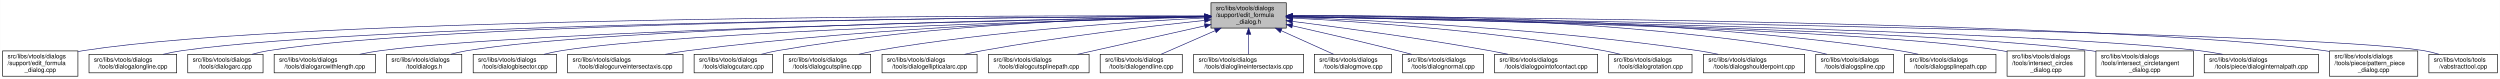
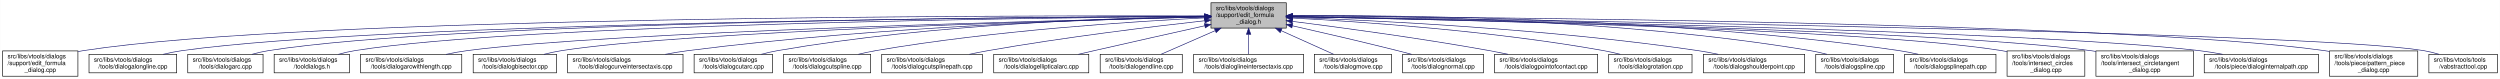
<svg xmlns="http://www.w3.org/2000/svg" xmlns:xlink="http://www.w3.org/1999/xlink" width="4051pt" height="128pt" viewBox="0.00 0.00 4050.50 128.00">
  <g id="graph0" class="graph" transform="scale(1 1) rotate(0) translate(4 124)">
    <polygon fill="white" stroke="transparent" points="-4,4 -4,-124 4046.5,-124 4046.5,4 -4,4" />
    <g id="node1" class="node">
      <g id="a_node1">
        <a xlink:title=" ">
          <polygon fill="#bfbfbf" stroke="black" points="1958,-78.5 1958,-119.5 2080,-119.5 2080,-78.5 1958,-78.5" />
          <text text-anchor="start" x="1966" y="-107.5" font-family="Helvetica,sans-Serif" font-size="10.00">src/libs/vtools/dialogs</text>
          <text text-anchor="start" x="1966" y="-96.5" font-family="Helvetica,sans-Serif" font-size="10.00">/support/edit_formula</text>
          <text text-anchor="middle" x="2019" y="-85.5" font-family="Helvetica,sans-Serif" font-size="10.00">_dialog.h</text>
        </a>
      </g>
    </g>
    <g id="node2" class="node">
      <g id="a_node2">
        <a xlink:href="../../d7/d8d/edit__formula__dialog_8cpp.html" target="_top" xlink:title=" ">
          <polygon fill="white" stroke="black" points="0,-0.5 0,-41.5 122,-41.5 122,-0.5 0,-0.5" />
          <text text-anchor="start" x="8" y="-29.5" font-family="Helvetica,sans-Serif" font-size="10.00">src/libs/vtools/dialogs</text>
          <text text-anchor="start" x="8" y="-18.5" font-family="Helvetica,sans-Serif" font-size="10.00">/support/edit_formula</text>
          <text text-anchor="middle" x="61" y="-7.5" font-family="Helvetica,sans-Serif" font-size="10.00">_dialog.cpp</text>
        </a>
      </g>
    </g>
    <g id="edge1" class="edge">
      <path fill="none" stroke="midnightblue" d="M1947.44,-98.25C1647.55,-98.94 490.88,-97.85 131,-42 128.13,-41.55 125.21,-41.03 122.27,-40.44" />
      <polygon fill="midnightblue" stroke="midnightblue" points="1947.76,-101.75 1957.75,-98.23 1947.74,-94.75 1947.76,-101.75" />
    </g>
    <g id="node3" class="node">
      <g id="a_node3">
        <a xlink:href="../../d6/d5d/dialogalongline_8cpp.html" target="_top" xlink:title=" ">
          <polygon fill="white" stroke="black" points="140,-6 140,-36 282,-36 282,-6 140,-6" />
          <text text-anchor="start" x="148" y="-24" font-family="Helvetica,sans-Serif" font-size="10.00">src/libs/vtools/dialogs</text>
          <text text-anchor="middle" x="211" y="-13" font-family="Helvetica,sans-Serif" font-size="10.00">/tools/dialogalongline.cpp</text>
        </a>
      </g>
    </g>
    <g id="edge2" class="edge">
      <path fill="none" stroke="midnightblue" d="M1947.53,-97.71C1664.11,-96.24 618.78,-87.75 291,-42 280.93,-40.59 270.3,-38.43 260.18,-36.04" />
      <polygon fill="midnightblue" stroke="midnightblue" points="1947.67,-101.21 1957.69,-97.76 1947.7,-94.21 1947.67,-101.21" />
    </g>
    <g id="node4" class="node">
      <g id="a_node4">
        <a xlink:href="../../d1/d37/dialogarc_8cpp.html" target="_top" xlink:title=" ">
          <polygon fill="white" stroke="black" points="300,-6 300,-36 422,-36 422,-6 300,-6" />
          <text text-anchor="start" x="308" y="-24" font-family="Helvetica,sans-Serif" font-size="10.00">src/libs/vtools/dialogs</text>
          <text text-anchor="middle" x="361" y="-13" font-family="Helvetica,sans-Serif" font-size="10.00">/tools/dialogarc.cpp</text>
        </a>
      </g>
    </g>
    <g id="edge3" class="edge">
      <path fill="none" stroke="midnightblue" d="M1947.98,-97.79C1679.89,-96.62 729.45,-89.18 431,-42 422.14,-40.6 412.8,-38.44 403.95,-36.04" />
      <polygon fill="midnightblue" stroke="midnightblue" points="1947.97,-101.29 1957.98,-97.83 1948,-94.29 1947.97,-101.29" />
    </g>
    <g id="node5" class="node">
      <g id="a_node5">
-         <a xlink:href="../../d2/d29/dialogarcwithlength_8cpp.html" target="_top" xlink:title=" ">
-           <polygon fill="white" stroke="black" points="440,-6 440,-36 604,-36 604,-6 440,-6" />
+         <a xlink:href="../../df/ded/tooldialogs_8h.html" target="_top" xlink:title=" ">
+           <polygon fill="white" stroke="black" points="440,-6 440,-36 562,-36 562,-6 440,-6" />
          <text text-anchor="start" x="448" y="-24" font-family="Helvetica,sans-Serif" font-size="10.00">src/libs/vtools/dialogs</text>
-           <text text-anchor="middle" x="522" y="-13" font-family="Helvetica,sans-Serif" font-size="10.00">/tools/dialogarcwithlength.cpp</text>
+           <text text-anchor="middle" x="501" y="-13" font-family="Helvetica,sans-Serif" font-size="10.00">/tooldialogs.h</text>
        </a>
      </g>
    </g>
    <g id="edge4" class="edge">
-       <path fill="none" stroke="midnightblue" d="M1947.27,-96.82C1698.7,-92.46 875.15,-75.76 613,-42 601.77,-40.55 589.88,-38.4 578.52,-36.04" />
-       <polygon fill="midnightblue" stroke="midnightblue" points="1947.56,-100.32 1957.62,-97 1947.68,-93.32 1947.56,-100.32" />
+       <path fill="none" stroke="midnightblue" d="M1947.59,-97.5C1694.45,-95.37 840.68,-85.1 571,-42 562.14,-40.58 552.81,-38.41 543.95,-36.02" />
+       <polygon fill="midnightblue" stroke="midnightblue" points="1947.74,-101 1957.77,-97.58 1947.8,-94 1947.74,-101" />
    </g>
    <g id="node6" class="node">
      <g id="a_node6">
-         <a xlink:href="../../df/ded/tooldialogs_8h.html" target="_top" xlink:title=" ">
-           <polygon fill="white" stroke="black" points="622,-6 622,-36 744,-36 744,-6 622,-6" />
-           <text text-anchor="start" x="630" y="-24" font-family="Helvetica,sans-Serif" font-size="10.00">src/libs/vtools/dialogs</text>
-           <text text-anchor="middle" x="683" y="-13" font-family="Helvetica,sans-Serif" font-size="10.00">/tooldialogs.h</text>
+         <a xlink:href="../../d2/d29/dialogarcwithlength_8cpp.html" target="_top" xlink:title=" ">
+           <polygon fill="white" stroke="black" points="580,-6 580,-36 744,-36 744,-6 580,-6" />
+           <text text-anchor="start" x="588" y="-24" font-family="Helvetica,sans-Serif" font-size="10.00">src/libs/vtools/dialogs</text>
+           <text text-anchor="middle" x="662" y="-13" font-family="Helvetica,sans-Serif" font-size="10.00">/tools/dialogarcwithlength.cpp</text>
        </a>
      </g>
    </g>
    <g id="edge5" class="edge">
-       <path fill="none" stroke="midnightblue" d="M1947.74,-97.04C1716.05,-93.57 985.69,-79.85 753,-42 744.27,-40.58 735.08,-38.44 726.33,-36.08" />
-       <polygon fill="midnightblue" stroke="midnightblue" points="1947.68,-100.54 1957.74,-97.19 1947.79,-93.54 1947.68,-100.54" />
+       <path fill="none" stroke="midnightblue" d="M1947.48,-96.46C1715.67,-91.2 986.64,-72.61 753,-42 741.77,-40.53 729.88,-38.37 718.53,-36" />
+       <polygon fill="midnightblue" stroke="midnightblue" points="1947.73,-99.96 1957.81,-96.69 1947.89,-92.97 1947.73,-99.96" />
    </g>
    <g id="node7" class="node">
      <g id="a_node7">
        <a xlink:href="../../da/dfa/dialogbisector_8cpp.html" target="_top" xlink:title=" ">
          <polygon fill="white" stroke="black" points="762.5,-6 762.5,-36 897.5,-36 897.5,-6 762.5,-6" />
          <text text-anchor="start" x="770.5" y="-24" font-family="Helvetica,sans-Serif" font-size="10.00">src/libs/vtools/dialogs</text>
          <text text-anchor="middle" x="830" y="-13" font-family="Helvetica,sans-Serif" font-size="10.00">/tools/dialogbisector.cpp</text>
        </a>
      </g>
    </g>
    <g id="edge6" class="edge">
      <path fill="none" stroke="midnightblue" d="M1947.86,-96.35C1735.46,-91.11 1108.1,-73.33 906,-42 896.56,-40.54 886.6,-38.38 877.11,-36.01" />
      <polygon fill="midnightblue" stroke="midnightblue" points="1947.88,-99.85 1957.96,-96.59 1948.05,-92.85 1947.88,-99.85" />
    </g>
    <g id="node8" class="node">
      <g id="a_node8">
        <a xlink:href="../../dd/d39/dialogcurveintersectaxis_8cpp.html" target="_top" xlink:title=" ">
          <polygon fill="white" stroke="black" points="915.5,-6 915.5,-36 1102.5,-36 1102.5,-6 915.5,-6" />
          <text text-anchor="start" x="923.5" y="-24" font-family="Helvetica,sans-Serif" font-size="10.00">src/libs/vtools/dialogs</text>
          <text text-anchor="middle" x="1009" y="-13" font-family="Helvetica,sans-Serif" font-size="10.00">/tools/dialogcurveintersectaxis.cpp</text>
        </a>
      </g>
    </g>
    <g id="edge7" class="edge">
      <path fill="none" stroke="midnightblue" d="M1947.66,-96.8C1794.08,-93.51 1420.91,-81.76 1111,-42 1098.92,-40.45 1086.12,-38.33 1073.81,-36.04" />
      <polygon fill="midnightblue" stroke="midnightblue" points="1947.83,-100.3 1957.9,-97.01 1947.97,-93.3 1947.83,-100.3" />
    </g>
    <g id="node9" class="node">
      <g id="a_node9">
        <a xlink:href="../../d9/d90/dialogcutarc_8cpp.html" target="_top" xlink:title=" ">
          <polygon fill="white" stroke="black" points="1120.5,-6 1120.5,-36 1247.5,-36 1247.5,-6 1120.5,-6" />
          <text text-anchor="start" x="1128.5" y="-24" font-family="Helvetica,sans-Serif" font-size="10.00">src/libs/vtools/dialogs</text>
          <text text-anchor="middle" x="1184" y="-13" font-family="Helvetica,sans-Serif" font-size="10.00">/tools/dialogcutarc.cpp</text>
        </a>
      </g>
    </g>
    <g id="edge8" class="edge">
      <path fill="none" stroke="midnightblue" d="M1947.4,-97.45C1811.58,-95.36 1507.57,-85.73 1256,-42 1247.31,-40.49 1238.15,-38.37 1229.4,-36.07" />
      <polygon fill="midnightblue" stroke="midnightblue" points="1947.62,-100.95 1957.67,-97.59 1947.72,-93.95 1947.62,-100.95" />
    </g>
    <g id="node10" class="node">
      <g id="a_node10">
        <a xlink:href="../../d3/d2e/dialogcutspline_8cpp.html" target="_top" xlink:title=" ">
          <polygon fill="white" stroke="black" points="1265.5,-6 1265.5,-36 1406.5,-36 1406.5,-6 1265.5,-6" />
          <text text-anchor="start" x="1273.5" y="-24" font-family="Helvetica,sans-Serif" font-size="10.00">src/libs/vtools/dialogs</text>
          <text text-anchor="middle" x="1336" y="-13" font-family="Helvetica,sans-Serif" font-size="10.00">/tools/dialogcutspline.cpp</text>
        </a>
      </g>
    </g>
    <g id="edge9" class="edge">
-       <path fill="none" stroke="midnightblue" d="M1947.55,-94.89C1834.2,-89.17 1606.46,-74.46 1416,-42 1406.69,-40.41 1396.86,-38.31 1387.4,-36.07" />
-       <polygon fill="midnightblue" stroke="midnightblue" points="1947.67,-98.4 1957.83,-95.4 1948.02,-91.41 1947.67,-98.4" />
+       <path fill="none" stroke="midnightblue" d="M1947.42,-94.97C1833.86,-89.35 1605.73,-74.78 1415,-42 1405.8,-40.42 1396.09,-38.32 1386.75,-36.08" />
+       <polygon fill="midnightblue" stroke="midnightblue" points="1947.56,-98.48 1957.72,-95.47 1947.9,-91.49 1947.56,-98.48" />
    </g>
    <g id="node11" class="node">
      <g id="a_node11">
-         <a xlink:href="../../d9/d68/dialogellipticalarc_8cpp.html" target="_top" xlink:title=" ">
-           <polygon fill="white" stroke="black" points="1425,-6 1425,-36 1579,-36 1579,-6 1425,-6" />
-           <text text-anchor="start" x="1433" y="-24" font-family="Helvetica,sans-Serif" font-size="10.00">src/libs/vtools/dialogs</text>
-           <text text-anchor="middle" x="1502" y="-13" font-family="Helvetica,sans-Serif" font-size="10.00">/tools/dialogellipticalarc.cpp</text>
+         <a xlink:href="../../df/d30/dialogcutsplinepath_8cpp.html" target="_top" xlink:title=" ">
+           <polygon fill="white" stroke="black" points="1424.5,-6 1424.5,-36 1587.5,-36 1587.5,-6 1424.5,-6" />
+           <text text-anchor="start" x="1432.5" y="-24" font-family="Helvetica,sans-Serif" font-size="10.00">src/libs/vtools/dialogs</text>
+           <text text-anchor="middle" x="1506" y="-13" font-family="Helvetica,sans-Serif" font-size="10.00">/tools/dialogcutsplinepath.cpp</text>
        </a>
      </g>
    </g>
    <g id="edge10" class="edge">
-       <path fill="none" stroke="midnightblue" d="M1947.53,-90.91C1861.76,-81.9 1713.76,-64.73 1588,-42 1578.5,-40.28 1568.46,-38.2 1558.73,-36.03" />
-       <polygon fill="midnightblue" stroke="midnightblue" points="1947.37,-94.41 1957.68,-91.97 1948.1,-87.45 1947.37,-94.41" />
+       <path fill="none" stroke="midnightblue" d="M1948,-90.43C1863.91,-81.04 1719.75,-63.59 1597,-42 1587.12,-40.26 1576.69,-38.19 1566.56,-36.06" />
+       <polygon fill="midnightblue" stroke="midnightblue" points="1947.63,-93.91 1957.95,-91.54 1948.4,-86.95 1947.63,-93.91" />
    </g>
    <g id="node12" class="node">
      <g id="a_node12">
-         <a xlink:href="../../df/d30/dialogcutsplinepath_8cpp.html" target="_top" xlink:title=" ">
-           <polygon fill="white" stroke="black" points="1597.5,-6 1597.5,-36 1760.5,-36 1760.5,-6 1597.5,-6" />
-           <text text-anchor="start" x="1605.5" y="-24" font-family="Helvetica,sans-Serif" font-size="10.00">src/libs/vtools/dialogs</text>
-           <text text-anchor="middle" x="1679" y="-13" font-family="Helvetica,sans-Serif" font-size="10.00">/tools/dialogcutsplinepath.cpp</text>
+         <a xlink:href="../../d9/d68/dialogellipticalarc_8cpp.html" target="_top" xlink:title=" ">
+           <polygon fill="white" stroke="black" points="1606,-6 1606,-36 1760,-36 1760,-6 1606,-6" />
+           <text text-anchor="start" x="1614" y="-24" font-family="Helvetica,sans-Serif" font-size="10.00">src/libs/vtools/dialogs</text>
+           <text text-anchor="middle" x="1683" y="-13" font-family="Helvetica,sans-Serif" font-size="10.00">/tools/dialogellipticalarc.cpp</text>
        </a>
      </g>
    </g>
    <g id="edge11" class="edge">
-       <path fill="none" stroke="midnightblue" d="M1947.9,-82.11C1886.97,-68.49 1800.07,-49.06 1741.7,-36.02" />
-       <polygon fill="midnightblue" stroke="midnightblue" points="1947.3,-85.56 1957.82,-84.32 1948.83,-78.73 1947.3,-85.56" />
+       <path fill="none" stroke="midnightblue" d="M1947.77,-82.21C1897.73,-71.07 1829.24,-55.75 1769,-42 1760.63,-40.09 1751.81,-38.06 1743.13,-36.05" />
+       <polygon fill="midnightblue" stroke="midnightblue" points="1947.32,-85.69 1957.84,-84.45 1948.84,-78.86 1947.32,-85.69" />
    </g>
    <g id="node13" class="node">
      <g id="a_node13">
        <a xlink:href="../../d3/d15/dialogendline_8cpp.html" target="_top" xlink:title=" ">
          <polygon fill="white" stroke="black" points="1778.5,-6 1778.5,-36 1911.5,-36 1911.5,-6 1778.5,-6" />
          <text text-anchor="start" x="1786.5" y="-24" font-family="Helvetica,sans-Serif" font-size="10.00">src/libs/vtools/dialogs</text>
          <text text-anchor="middle" x="1845" y="-13" font-family="Helvetica,sans-Serif" font-size="10.00">/tools/dialogendline.cpp</text>
        </a>
      </g>
    </g>
    <g id="edge12" class="edge">
      <path fill="none" stroke="midnightblue" d="M1964.7,-74.28C1936.02,-61.76 1901.79,-46.81 1877.3,-36.11" />
      <polygon fill="midnightblue" stroke="midnightblue" points="1963.63,-77.63 1974.19,-78.43 1966.43,-71.22 1963.63,-77.63" />
    </g>
    <g id="node14" class="node">
      <g id="a_node14">
        <a xlink:href="../../de/d3c/dialoglineintersectaxis_8cpp.html" target="_top" xlink:title=" ">
          <polygon fill="white" stroke="black" points="1930,-6 1930,-36 2108,-36 2108,-6 1930,-6" />
          <text text-anchor="start" x="1938" y="-24" font-family="Helvetica,sans-Serif" font-size="10.00">src/libs/vtools/dialogs</text>
          <text text-anchor="middle" x="2019" y="-13" font-family="Helvetica,sans-Serif" font-size="10.00">/tools/dialoglineintersectaxis.cpp</text>
        </a>
      </g>
    </g>
    <g id="edge13" class="edge">
      <path fill="none" stroke="midnightblue" d="M2019,-68.28C2019,-57.25 2019,-45.25 2019,-36.23" />
      <polygon fill="midnightblue" stroke="midnightblue" points="2015.5,-68.43 2019,-78.43 2022.5,-68.43 2015.5,-68.43" />
    </g>
    <g id="node15" class="node">
      <g id="a_node15">
        <a xlink:href="../../d2/d51/dialogmove_8cpp.html" target="_top" xlink:title=" ">
          <polygon fill="white" stroke="black" points="2125.5,-6 2125.5,-36 2250.5,-36 2250.5,-6 2125.5,-6" />
          <text text-anchor="start" x="2133.5" y="-24" font-family="Helvetica,sans-Serif" font-size="10.00">src/libs/vtools/dialogs</text>
          <text text-anchor="middle" x="2188" y="-13" font-family="Helvetica,sans-Serif" font-size="10.00">/tools/dialogmove.cpp</text>
        </a>
      </g>
    </g>
    <g id="edge14" class="edge">
      <path fill="none" stroke="midnightblue" d="M2071.74,-74.28C2099.6,-61.76 2132.84,-46.81 2156.63,-36.11" />
      <polygon fill="midnightblue" stroke="midnightblue" points="2070.21,-71.13 2062.52,-78.43 2073.08,-77.52 2070.21,-71.13" />
    </g>
    <g id="node16" class="node">
      <g id="a_node16">
        <a xlink:href="../../da/df4/dialognormal_8cpp.html" target="_top" xlink:title=" ">
          <polygon fill="white" stroke="black" points="2268.5,-6 2268.5,-36 2399.5,-36 2399.5,-6 2268.5,-6" />
          <text text-anchor="start" x="2276.5" y="-24" font-family="Helvetica,sans-Serif" font-size="10.00">src/libs/vtools/dialogs</text>
          <text text-anchor="middle" x="2334" y="-13" font-family="Helvetica,sans-Serif" font-size="10.00">/tools/dialognormal.cpp</text>
        </a>
      </g>
    </g>
    <g id="edge15" class="edge">
      <path fill="none" stroke="midnightblue" d="M2090.05,-82.19C2138.13,-71.32 2203.02,-56.32 2260,-42 2267.49,-40.12 2275.38,-38.06 2283.11,-36.01" />
      <polygon fill="midnightblue" stroke="midnightblue" points="2089.04,-78.83 2080.06,-84.44 2090.58,-85.66 2089.04,-78.83" />
    </g>
    <g id="node17" class="node">
      <g id="a_node17">
        <a xlink:href="../../d9/df4/dialogpointofcontact_8cpp.html" target="_top" xlink:title=" ">
          <polygon fill="white" stroke="black" points="2417.5,-6 2417.5,-36 2584.5,-36 2584.5,-6 2417.5,-6" />
          <text text-anchor="start" x="2425.5" y="-24" font-family="Helvetica,sans-Serif" font-size="10.00">src/libs/vtools/dialogs</text>
          <text text-anchor="middle" x="2501" y="-13" font-family="Helvetica,sans-Serif" font-size="10.00">/tools/dialogpointofcontact.cpp</text>
        </a>
      </g>
    </g>
    <g id="edge16" class="edge">
      <path fill="none" stroke="midnightblue" d="M2090.26,-89.32C2168.63,-79.41 2298.19,-61.97 2409,-42 2418.81,-40.23 2429.17,-38.17 2439.26,-36.06" />
      <polygon fill="midnightblue" stroke="midnightblue" points="2089.5,-85.89 2080.01,-90.61 2090.37,-92.83 2089.5,-85.89" />
    </g>
    <g id="node18" class="node">
      <g id="a_node18">
        <a xlink:href="../../dc/d64/dialogrotation_8cpp.html" target="_top" xlink:title=" ">
          <polygon fill="white" stroke="black" points="2602.5,-6 2602.5,-36 2737.5,-36 2737.5,-6 2602.5,-6" />
          <text text-anchor="start" x="2610.5" y="-24" font-family="Helvetica,sans-Serif" font-size="10.00">src/libs/vtools/dialogs</text>
          <text text-anchor="middle" x="2670" y="-13" font-family="Helvetica,sans-Serif" font-size="10.00">/tools/dialogrotation.cpp</text>
        </a>
      </g>
    </g>
    <g id="edge17" class="edge">
      <path fill="none" stroke="midnightblue" d="M2090.53,-94.72C2199.77,-88.89 2414.43,-74.16 2594,-42 2602.86,-40.41 2612.21,-38.31 2621.2,-36.07" />
      <polygon fill="midnightblue" stroke="midnightblue" points="2090.09,-91.24 2080.29,-95.26 2090.46,-98.23 2090.09,-91.24" />
    </g>
    <g id="node19" class="node">
      <g id="a_node19">
        <a xlink:href="../../d3/d23/dialogshoulderpoint_8cpp.html" target="_top" xlink:title=" ">
          <polygon fill="white" stroke="black" points="2756,-6 2756,-36 2920,-36 2920,-6 2756,-6" />
          <text text-anchor="start" x="2764" y="-24" font-family="Helvetica,sans-Serif" font-size="10.00">src/libs/vtools/dialogs</text>
          <text text-anchor="middle" x="2838" y="-13" font-family="Helvetica,sans-Serif" font-size="10.00">/tools/dialogshoulderpoint.cpp</text>
        </a>
      </g>
    </g>
    <g id="edge18" class="edge">
      <path fill="none" stroke="midnightblue" d="M2090.49,-95.81C2221.36,-91.07 2508,-77.28 2747,-42 2757.72,-40.42 2769.06,-38.29 2779.97,-36.02" />
      <polygon fill="midnightblue" stroke="midnightblue" points="2090.07,-92.32 2080.2,-96.18 2090.32,-99.32 2090.07,-92.32" />
    </g>
    <g id="node20" class="node">
      <g id="a_node20">
        <a xlink:href="../../df/de5/dialogspline_8cpp.html" target="_top" xlink:title=" ">
          <polygon fill="white" stroke="black" points="2938,-6 2938,-36 3064,-36 3064,-6 2938,-6" />
          <text text-anchor="start" x="2946" y="-24" font-family="Helvetica,sans-Serif" font-size="10.00">src/libs/vtools/dialogs</text>
          <text text-anchor="middle" x="3001" y="-13" font-family="Helvetica,sans-Serif" font-size="10.00">/tools/dialogspline.cpp</text>
        </a>
      </g>
    </g>
    <g id="edge19" class="edge">
      <path fill="none" stroke="midnightblue" d="M2090.48,-98.66C2244.76,-98.99 2619.99,-93.84 2929,-42 2937.83,-40.52 2947.13,-38.38 2956,-36.05" />
      <polygon fill="midnightblue" stroke="midnightblue" points="2090.21,-95.16 2080.2,-98.63 2090.19,-102.16 2090.21,-95.16" />
    </g>
    <g id="node21" class="node">
      <g id="a_node21">
        <a xlink:href="../../dc/dc2/dialogsplinepath_8cpp.html" target="_top" xlink:title=" ">
          <polygon fill="white" stroke="black" points="3082,-6 3082,-36 3230,-36 3230,-6 3082,-6" />
          <text text-anchor="start" x="3090" y="-24" font-family="Helvetica,sans-Serif" font-size="10.00">src/libs/vtools/dialogs</text>
          <text text-anchor="middle" x="3156" y="-13" font-family="Helvetica,sans-Serif" font-size="10.00">/tools/dialogsplinepath.cpp</text>
        </a>
      </g>
    </g>
    <g id="edge20" class="edge">
      <path fill="none" stroke="midnightblue" d="M2090.4,-98.7C2261.16,-99.4 2706.28,-95.46 3073,-42 3083.12,-40.52 3093.81,-38.39 3104.04,-36.06" />
      <polygon fill="midnightblue" stroke="midnightblue" points="2090.29,-95.2 2080.28,-98.65 2090.26,-102.2 2090.29,-95.2" />
    </g>
    <g id="node22" class="node">
      <g id="a_node22">
        <a xlink:href="../../d5/de8/intersect__circles__dialog_8cpp.html" target="_top" xlink:title=" ">
          <polygon fill="white" stroke="black" points="3248,-0.5 3248,-41.5 3374,-41.5 3374,-0.5 3248,-0.5" />
          <text text-anchor="start" x="3256" y="-29.5" font-family="Helvetica,sans-Serif" font-size="10.00">src/libs/vtools/dialogs</text>
          <text text-anchor="start" x="3256" y="-18.5" font-family="Helvetica,sans-Serif" font-size="10.00">/tools/intersect_circles</text>
          <text text-anchor="middle" x="3311" y="-7.5" font-family="Helvetica,sans-Serif" font-size="10.00">_dialog.cpp</text>
        </a>
      </g>
    </g>
    <g id="edge21" class="edge">
      <path fill="none" stroke="midnightblue" d="M2090.33,-96.83C2316.44,-92.8 3015.53,-77.7 3239,-42 3241.95,-41.53 3244.94,-40.98 3247.96,-40.37" />
      <polygon fill="midnightblue" stroke="midnightblue" points="2090.18,-93.33 2080.24,-97.01 2090.3,-100.33 2090.18,-93.33" />
    </g>
    <g id="node23" class="node">
      <g id="a_node23">
        <a xlink:href="../../d5/d5a/intersect__circletangent__dialog_8cpp.html" target="_top" xlink:title=" ">
          <polygon fill="white" stroke="black" points="3392,-0.5 3392,-41.5 3550,-41.5 3550,-0.5 3392,-0.5" />
          <text text-anchor="start" x="3400" y="-29.5" font-family="Helvetica,sans-Serif" font-size="10.00">src/libs/vtools/dialogs</text>
          <text text-anchor="start" x="3400" y="-18.5" font-family="Helvetica,sans-Serif" font-size="10.00">/tools/intersect_circletangent</text>
          <text text-anchor="middle" x="3471" y="-7.5" font-family="Helvetica,sans-Serif" font-size="10.00">_dialog.cpp</text>
        </a>
      </g>
    </g>
    <g id="edge22" class="edge">
      <path fill="none" stroke="midnightblue" d="M2090.25,-96.79C2333.4,-92.4 3129.39,-75.74 3383,-42 3385.95,-41.61 3388.95,-41.16 3391.97,-40.68" />
      <polygon fill="midnightblue" stroke="midnightblue" points="2090.06,-93.29 2080.12,-96.97 2090.18,-100.29 2090.06,-93.29" />
    </g>
    <g id="node24" class="node">
      <g id="a_node24">
        <a xlink:href="../../dc/d82/dialoginternalpath_8cpp.html" target="_top" xlink:title=" ">
          <polygon fill="white" stroke="black" points="3567.5,-6 3567.5,-36 3752.5,-36 3752.5,-6 3567.5,-6" />
          <text text-anchor="start" x="3575.5" y="-24" font-family="Helvetica,sans-Serif" font-size="10.00">src/libs/vtools/dialogs</text>
          <text text-anchor="middle" x="3660" y="-13" font-family="Helvetica,sans-Serif" font-size="10.00">/tools/piece/dialoginternalpath.cpp</text>
        </a>
      </g>
    </g>
    <g id="edge23" class="edge">
      <path fill="none" stroke="midnightblue" d="M2090.37,-96.91C2353.47,-92.67 3268.9,-75.78 3559,-42 3571.43,-40.55 3584.61,-38.4 3597.21,-36.04" />
      <polygon fill="midnightblue" stroke="midnightblue" points="2090.12,-93.42 2080.17,-97.08 2090.23,-100.42 2090.12,-93.42" />
    </g>
    <g id="node25" class="node">
      <g id="a_node25">
        <a xlink:href="../../de/d46/pattern__piece__dialog_8cpp.html" target="_top" xlink:title=" ">
          <polygon fill="white" stroke="black" points="3770.5,-0.5 3770.5,-41.5 3913.5,-41.5 3913.5,-0.5 3770.5,-0.5" />
          <text text-anchor="start" x="3778.5" y="-29.5" font-family="Helvetica,sans-Serif" font-size="10.00">src/libs/vtools/dialogs</text>
          <text text-anchor="start" x="3778.5" y="-18.5" font-family="Helvetica,sans-Serif" font-size="10.00">/tools/piece/pattern_piece</text>
          <text text-anchor="middle" x="3842" y="-7.5" font-family="Helvetica,sans-Serif" font-size="10.00">_dialog.cpp</text>
        </a>
      </g>
    </g>
    <g id="edge24" class="edge">
      <path fill="none" stroke="midnightblue" d="M2090.61,-97.73C2375.79,-96.34 3431.18,-88.13 3762,-42 3764.69,-41.62 3767.43,-41.19 3770.18,-40.72" />
      <polygon fill="midnightblue" stroke="midnightblue" points="2090.38,-94.23 2080.39,-97.78 2090.41,-101.23 2090.38,-94.23" />
    </g>
    <g id="node26" class="node">
      <g id="a_node26">
        <a xlink:href="../../d9/d4e/vabstracttool_8cpp.html" target="_top" xlink:title=" ">
          <polygon fill="white" stroke="black" points="3931.5,-6 3931.5,-36 4042.5,-36 4042.5,-6 3931.5,-6" />
          <text text-anchor="start" x="3939.5" y="-24" font-family="Helvetica,sans-Serif" font-size="10.00">src/libs/vtools/tools</text>
          <text text-anchor="middle" x="3987" y="-13" font-family="Helvetica,sans-Serif" font-size="10.00">/vabstracttool.cpp</text>
        </a>
      </g>
    </g>
    <g id="edge25" class="edge">
      <path fill="none" stroke="midnightblue" d="M2090.34,-97.06C2414.42,-92.61 3740,-72.69 3923,-42 3931.15,-40.63 3939.7,-38.49 3947.81,-36.1" />
      <polygon fill="midnightblue" stroke="midnightblue" points="2090.09,-93.56 2080.14,-97.19 2090.19,-100.56 2090.09,-93.56" />
    </g>
  </g>
</svg>
